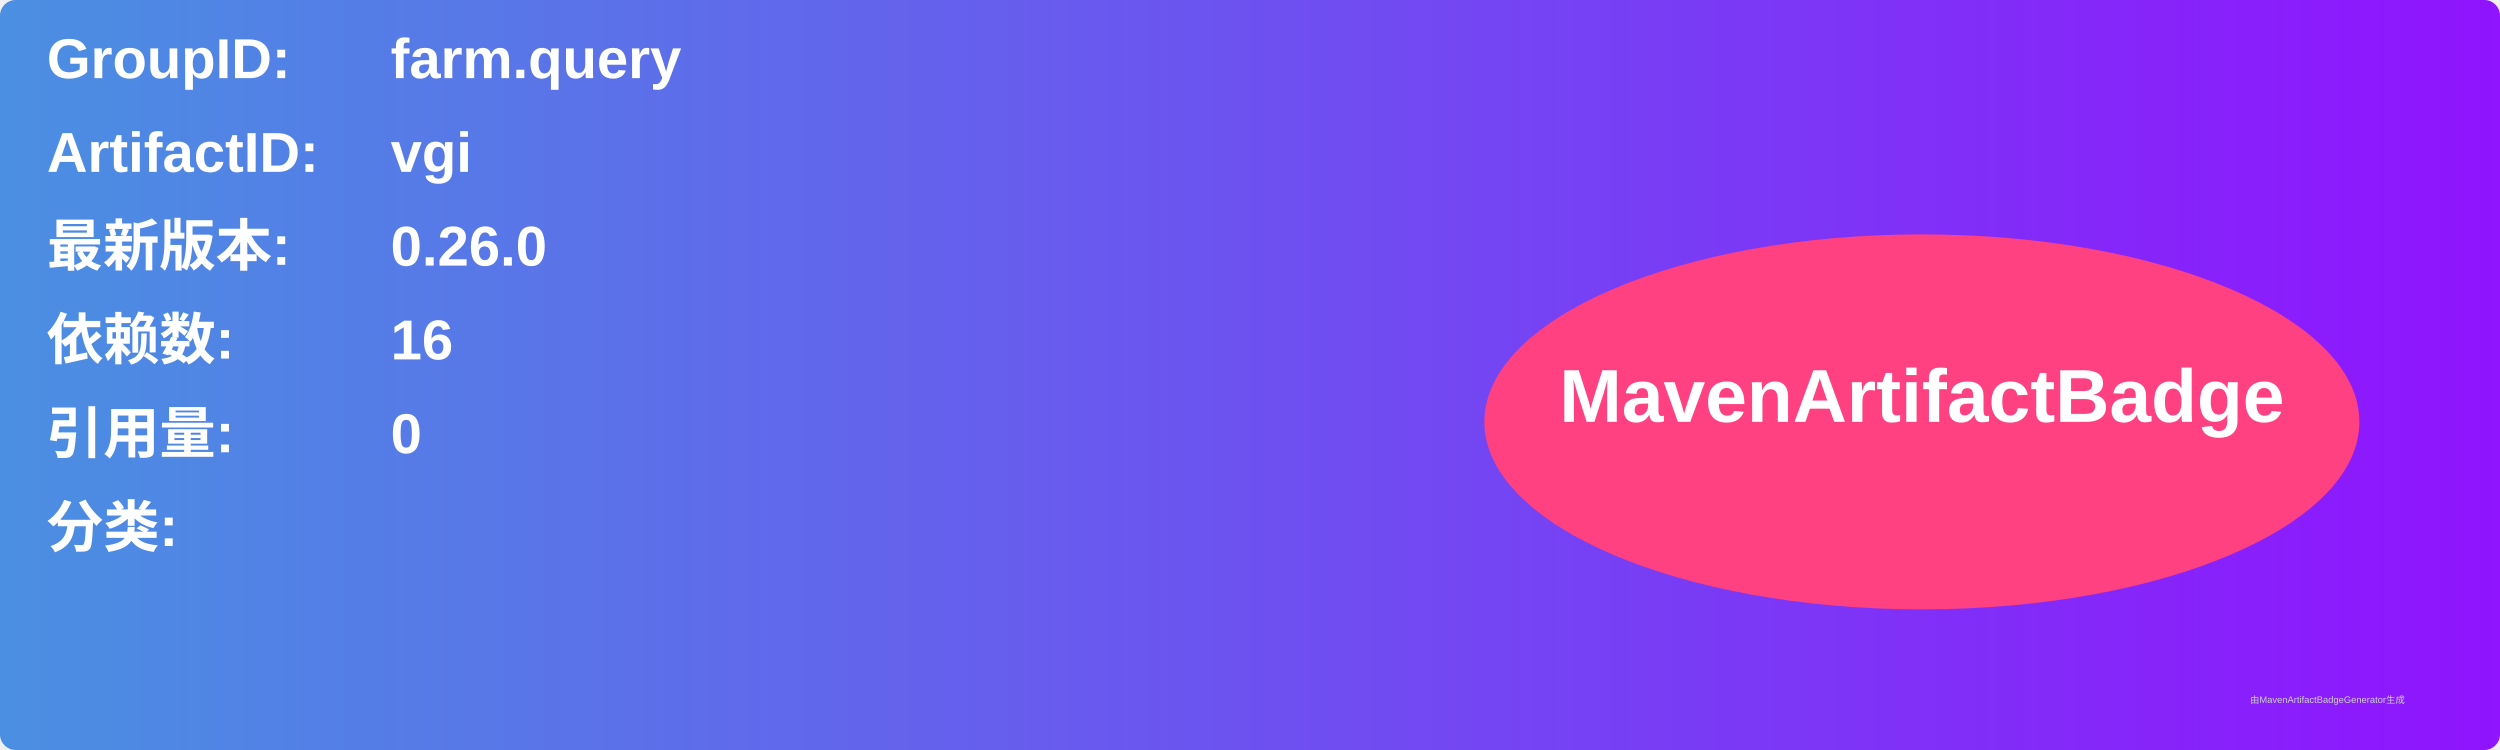
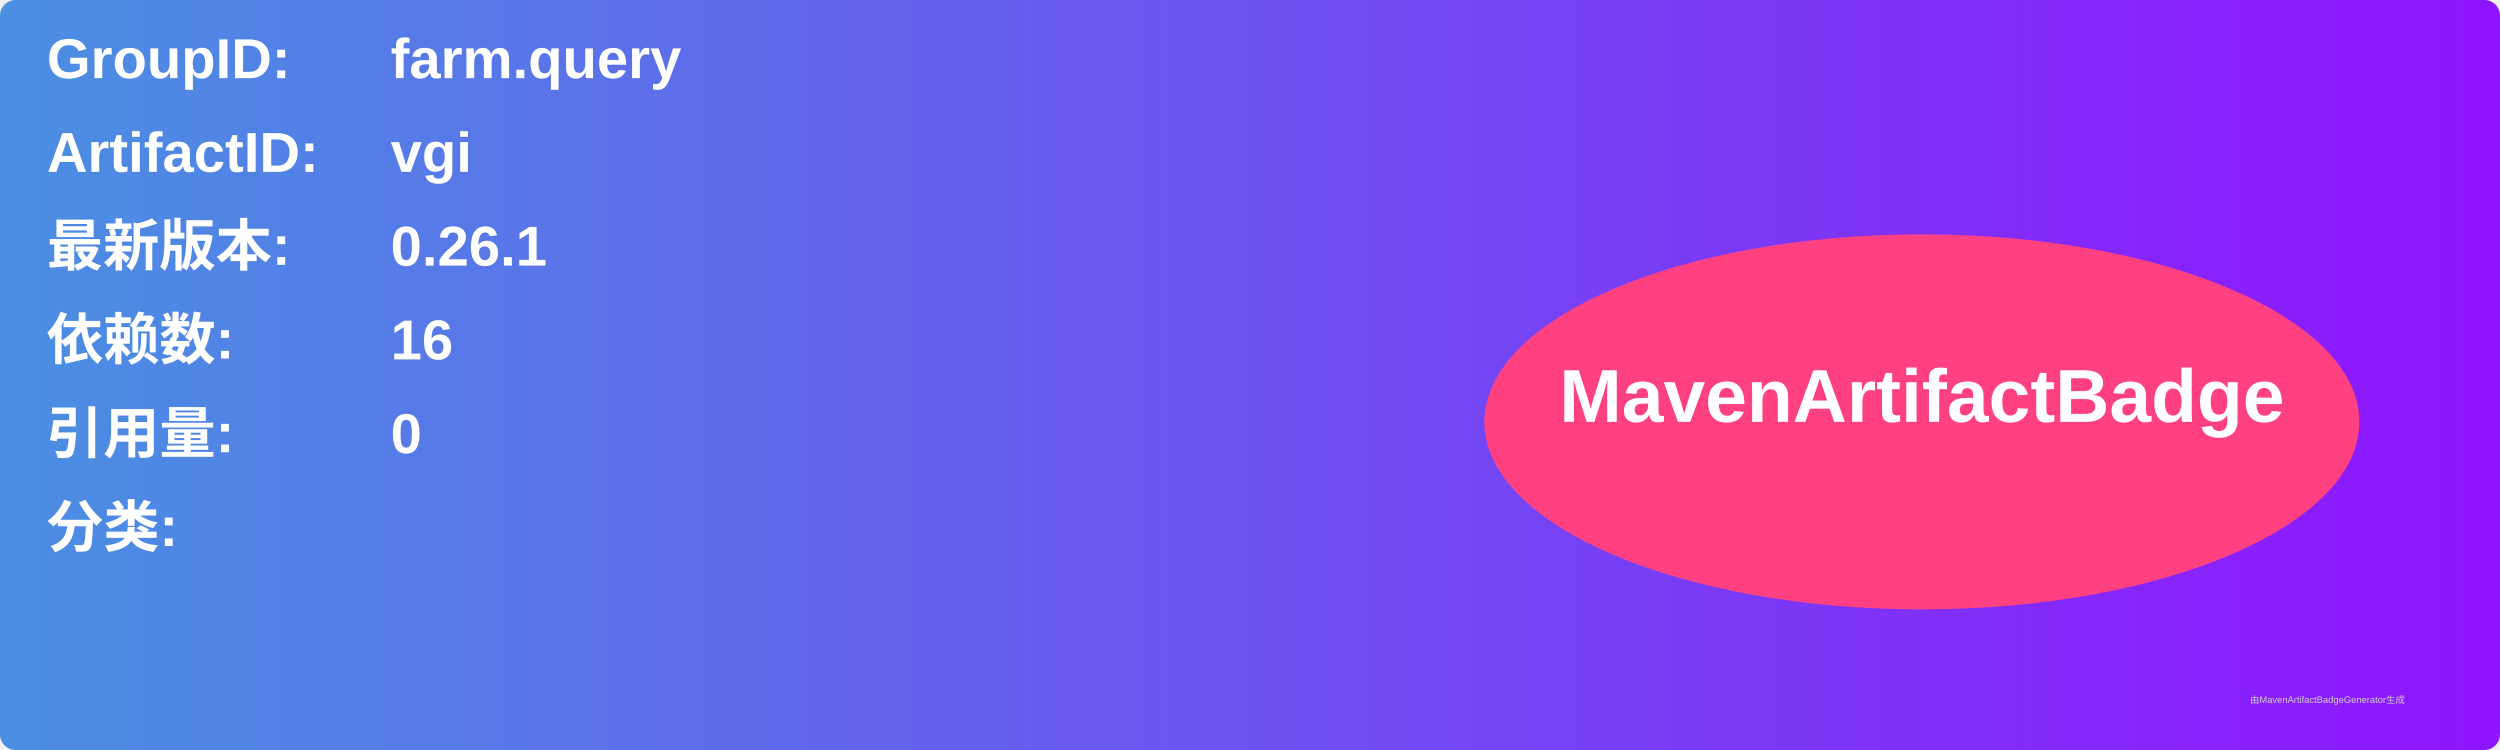
<svg xmlns="http://www.w3.org/2000/svg" width="800" height="240" viewBox="0 0 800 240">
  <linearGradient id="grad" x1="0%" y1="0%" x2="100%" y2="0%">
    <stop offset="0%" stop-color="#4a90e2" />
    <stop offset="100%" stop-color="#9013fe" />
  </linearGradient>
  <rect width="100%" height="100%" rx="5" ry="5" fill="url(#grad)" />
  <g transform="translate(15, 15)">
    <text x="0" y="10" font-family="Arial" font-size="18" fill="white" font-weight="bold" width="260">GroupID:</text>
    <text x="110" y="10" font-family="Arial" font-size="18" fill="white" font-weight="bold" width="460">farm.query</text>
    <text x="0" y="40" font-family="Arial" font-size="18" fill="white" font-weight="bold" width="260">ArtifactID:</text>
    <text x="110" y="40" font-family="Arial" font-size="18" fill="white" font-weight="bold" width="460">vgi</text>
    <text x="0" y="70" font-family="Arial" font-size="18" fill="white" font-weight="bold">最新版本:</text>
    <text x="110" y="70" font-family="Arial" font-size="18" fill="white" font-weight="bold">
-       <tspan font-weight="bold">0.26.0</tspan>
+       <tspan font-weight="bold">0.26.1</tspan>
    </text>
    <text x="0" y="100" font-family="Arial" font-size="18" fill="white" font-weight="bold">依赖数: </text>
    <text x="110" y="100" font-family="Arial" font-size="18" fill="white">
      <tspan font-weight="bold">16</tspan>
    </text>
    <text x="0" y="130" font-family="Arial" font-size="18" fill="white" font-weight="bold">引用量: </text>
    <text x="110" y="130" font-family="Arial" font-size="18" fill="white">
      <tspan font-weight="bold">0</tspan>
    </text>
    <text x="0" y="160" font-family="Arial" font-size="18" fill="white" font-weight="bold">分类:</text>
    <text x="10" y="190" font-family="Arial" font-size="10" fill="white">
      <tspan font-weight="bold" />
    </text>
    <ellipse cx="600" cy="120" rx="140" ry="60" fill="#ff4081" />
    <text x="600" y="120" text-anchor="middle" font-family="Arial" font-size="24" fill="white" font-weight="bold">MavenArtifactBadge</text>
  </g>
  <text x="720" y="225" font-family="Arial" font-size="3" fill="#d0d0d0">由MavenArtifactBadgeGenerator生成</text>
</svg>
